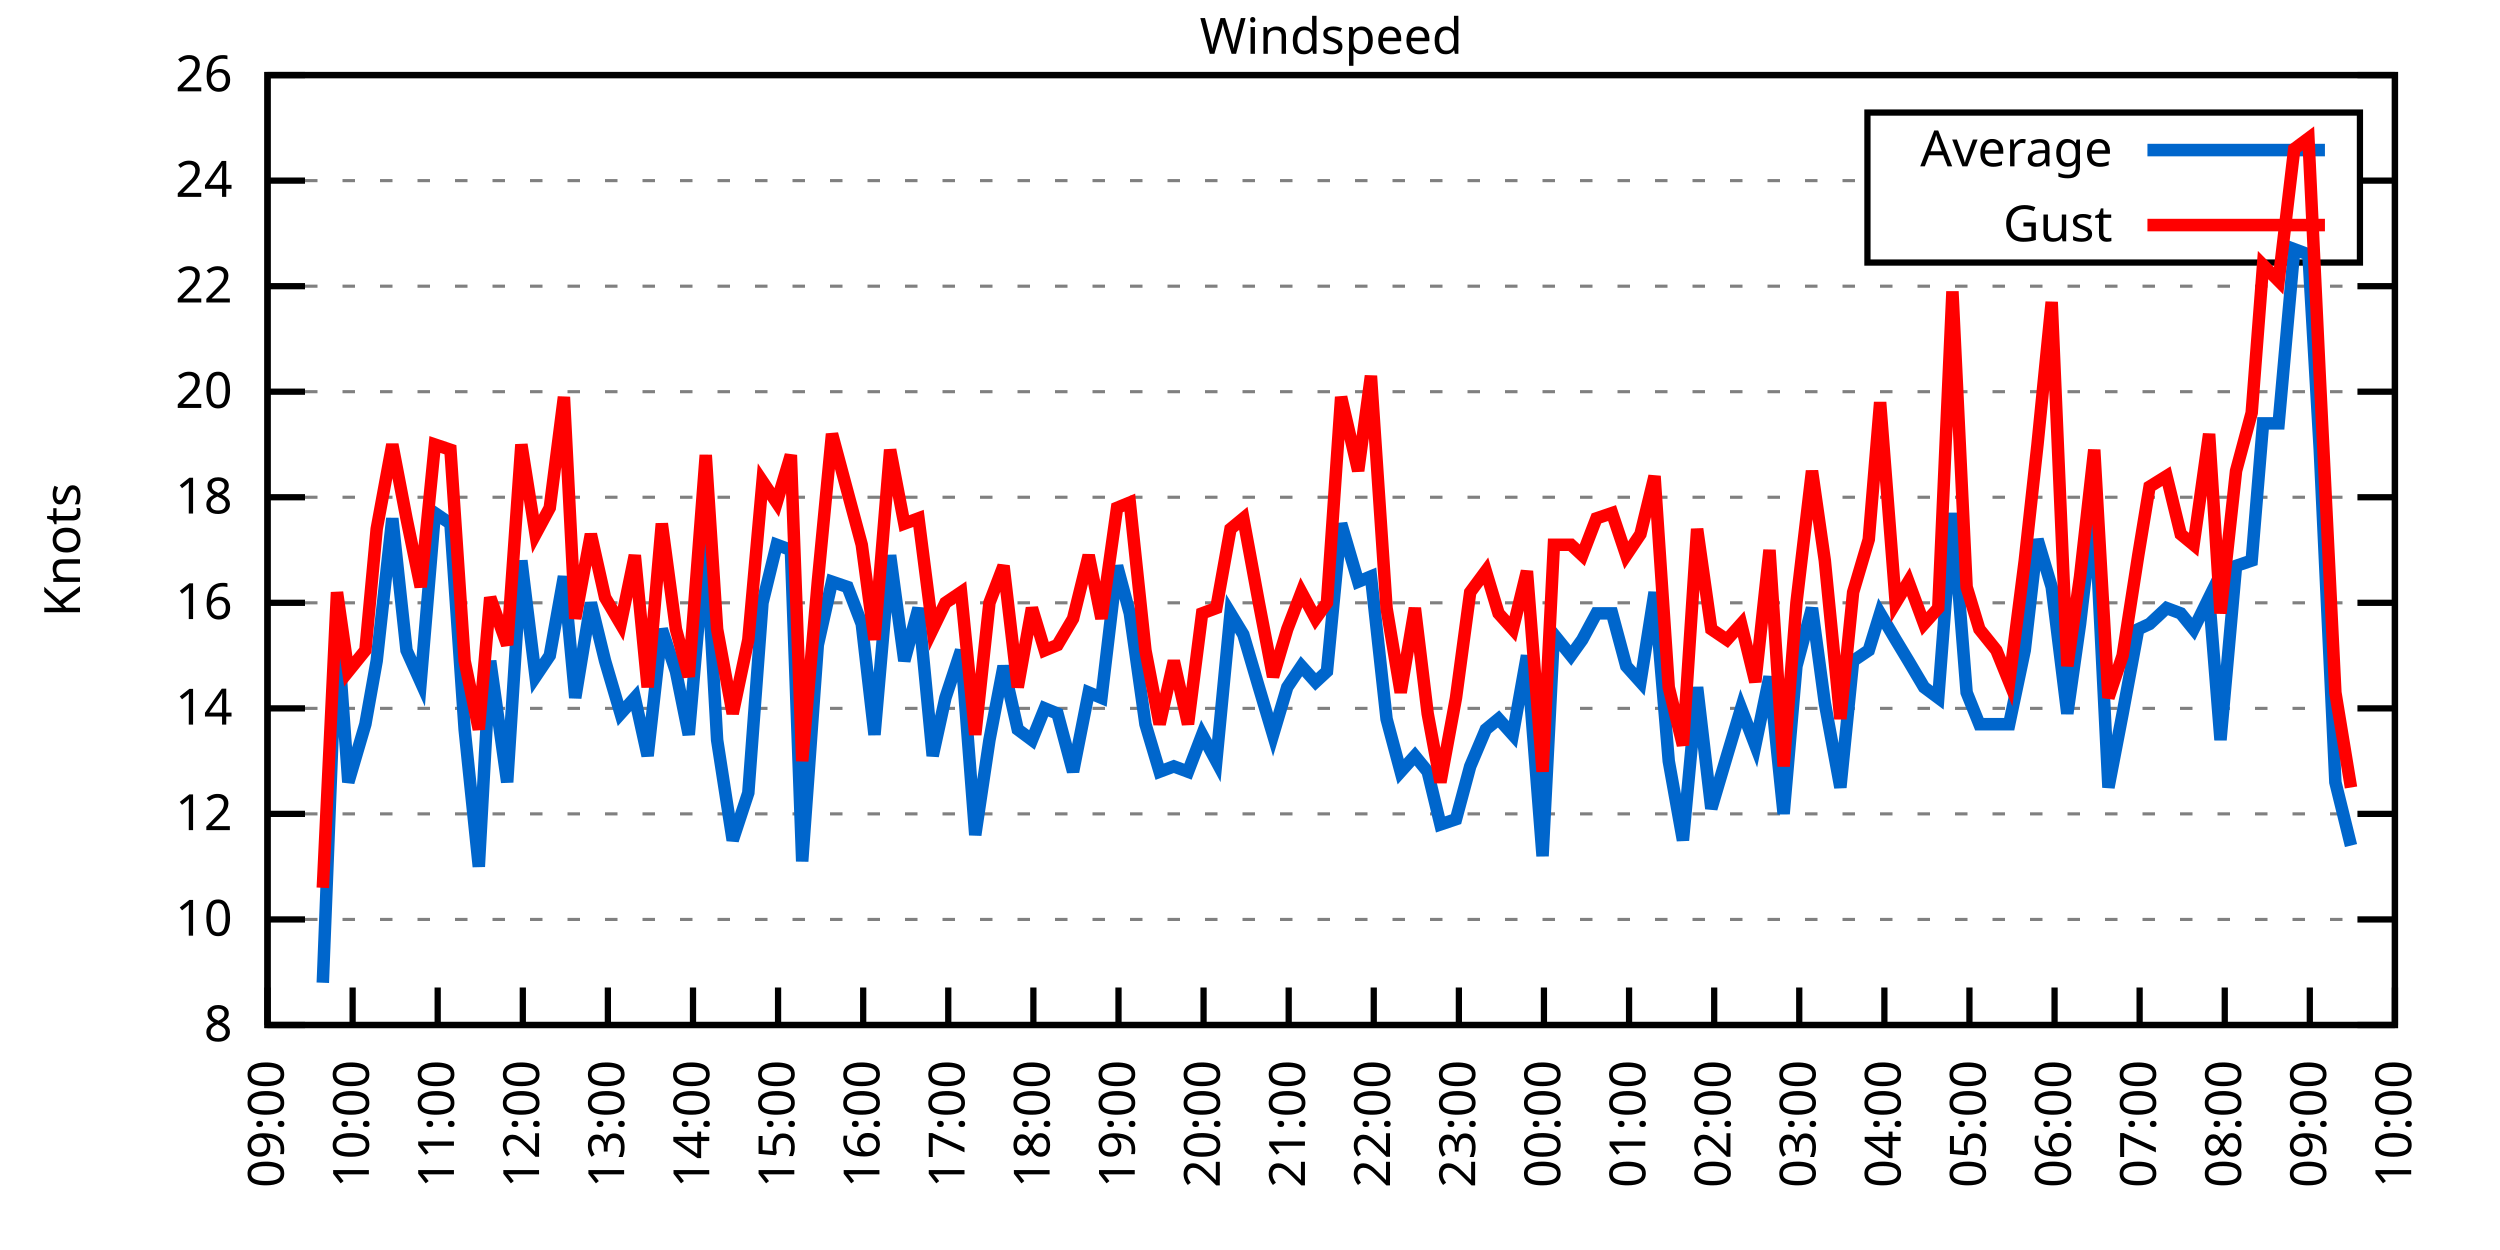
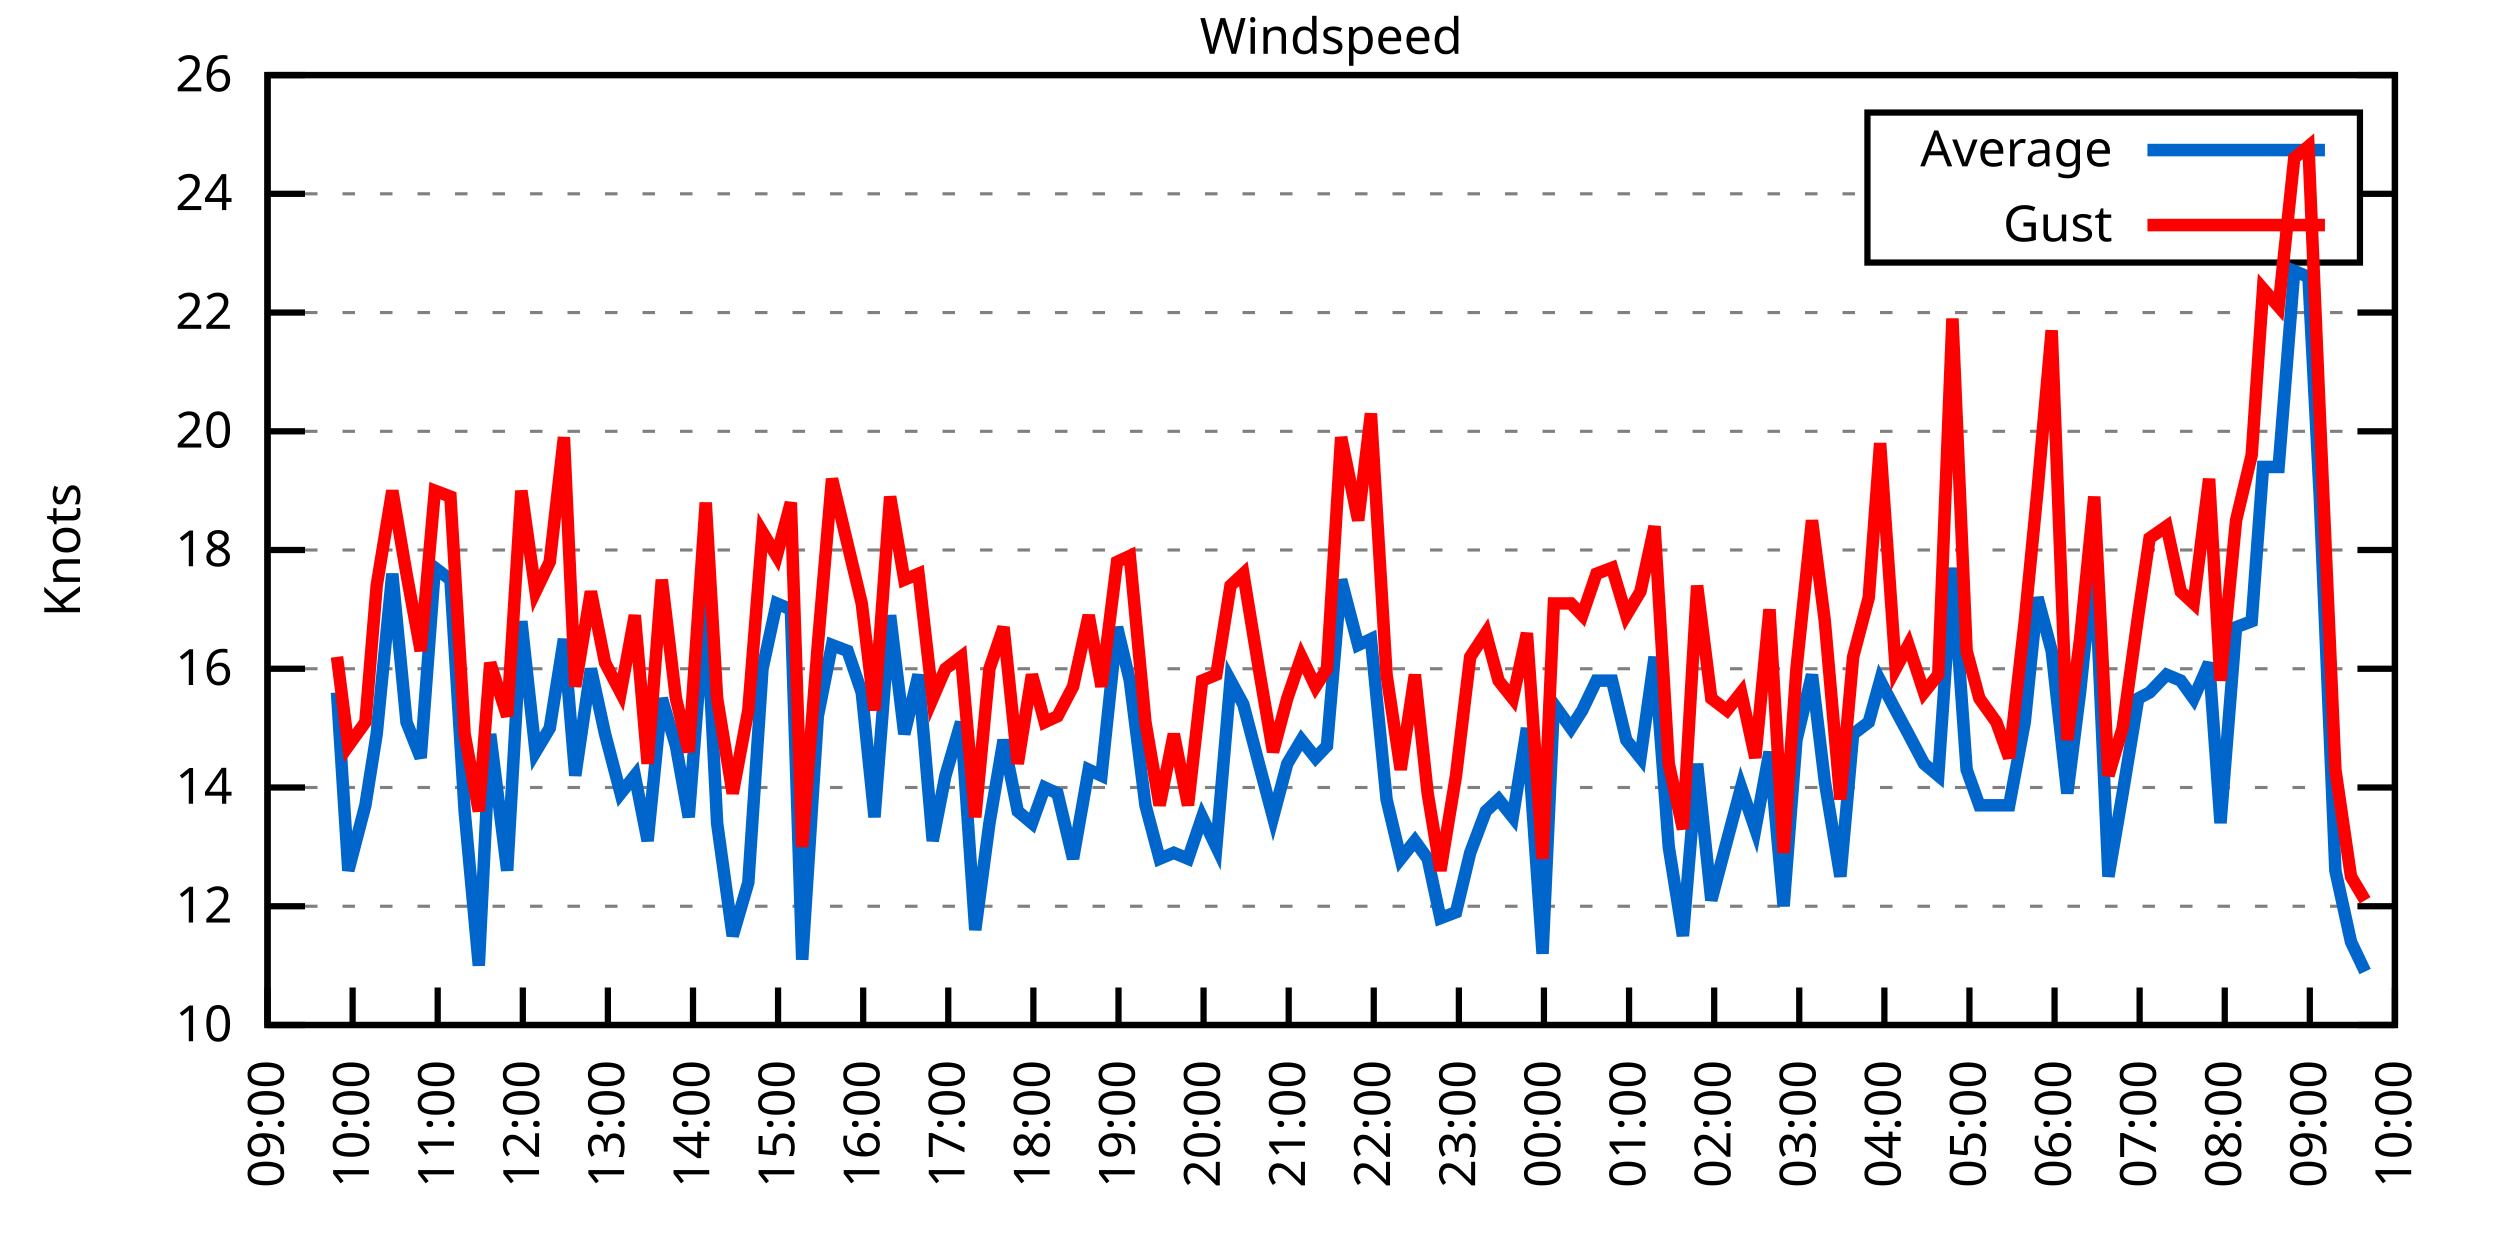
<svg xmlns="http://www.w3.org/2000/svg" xmlns:xlink="http://www.w3.org/1999/xlink" width="400" height="200" viewBox="0 0 400 200">
  <g id="gnuplot_canvas">
    <rect x="0" y="0" width="400" height="200" fill="none" />
    <defs>
      <circle id="gpDot" r="0.5" stroke-width="0.5" stroke="currentColor" />
      <path id="gpPt0" stroke-width="0.333" stroke="currentColor" d="M-1,0 h2 M0,-1 v2" />
      <path id="gpPt1" stroke-width="0.333" stroke="currentColor" d="M-1,-1 L1,1 M1,-1 L-1,1" />
      <path id="gpPt2" stroke-width="0.333" stroke="currentColor" d="M-1,0 L1,0 M0,-1 L0,1 M-1,-1 L1,1 M-1,1 L1,-1" />
      <rect id="gpPt3" stroke-width="0.333" stroke="currentColor" x="-1" y="-1" width="2" height="2" />
      <rect id="gpPt4" stroke-width="0.333" stroke="currentColor" fill="currentColor" x="-1" y="-1" width="2" height="2" />
      <circle id="gpPt5" stroke-width="0.333" stroke="currentColor" cx="0" cy="0" r="1" />
      <use xlink:href="#gpPt5" id="gpPt6" fill="currentColor" stroke="none" />
      <path id="gpPt7" stroke-width="0.333" stroke="currentColor" d="M0,-1.33 L-1.33,0.67 L1.33,0.67 z" />
      <use xlink:href="#gpPt7" id="gpPt8" fill="currentColor" stroke="none" />
      <use xlink:href="#gpPt7" id="gpPt9" stroke="currentColor" transform="rotate(180)" />
      <use xlink:href="#gpPt9" id="gpPt10" fill="currentColor" stroke="none" />
      <use xlink:href="#gpPt3" id="gpPt11" stroke="currentColor" transform="rotate(45)" />
      <use xlink:href="#gpPt11" id="gpPt12" fill="currentColor" stroke="none" />
      <path id="gpPt13" stroke-width="0.333" stroke="currentColor" d="M0,1.330 L1.265,0.411 L0.782,-1.067 L-0.782,-1.076 L-1.265,0.411 z" />
      <use xlink:href="#gpPt13" id="gpPt14" fill="currentColor" stroke="none" />
      <filter id="textbox" filterUnits="objectBoundingBox" x="0" y="0" height="1" width="1">
        <feFlood flood-color="white" flood-opacity="1" result="bgnd" />
        <feComposite in="SourceGraphic" in2="bgnd" operator="atop" />
      </filter>
      <filter id="greybox" filterUnits="objectBoundingBox" x="0" y="0" height="1" width="1">
        <feFlood flood-color="lightgrey" flood-opacity="1" result="grey" />
        <feComposite in="SourceGraphic" in2="grey" operator="atop" />
      </filter>
    </defs>
    <g fill="none" color="white" stroke="currentColor" stroke-width="1.00" stroke-linecap="butt" stroke-linejoin="miter">
</g>
    <g fill="none" color="black" stroke="currentColor" stroke-width="1.00" stroke-linecap="butt" stroke-linejoin="miter">
      <g stroke="none" shape-rendering="crispEdges">
        <polygon fill="rgb(255, 255, 255)" points="42.80,164.00 383.18,164.00 383.18,12.02 42.80,12.02 " />
      </g>
    </g>
    <g fill="none" color="black" stroke="currentColor" stroke-width="1.00" stroke-linecap="butt" stroke-linejoin="miter">
</g>
    <g fill="none" color="black" stroke="black" stroke-width="0.50" stroke-linecap="butt" stroke-linejoin="miter">
</g>
    <g fill="none" color="gray" stroke="currentColor" stroke-width="0.50" stroke-linecap="butt" stroke-linejoin="miter">
      <path stroke="gray" stroke-dasharray="2,4" class="gridline" d="M42.80,164.00 L383.19,164.00  " />
    </g>
    <g fill="none" color="gray" stroke="gray" stroke-width="1.00" stroke-linecap="butt" stroke-linejoin="miter">
</g>
    <g fill="none" color="black" stroke="currentColor" stroke-width="1.00" stroke-linecap="butt" stroke-linejoin="miter">
      <path stroke="black" d="M42.80,164.00 L48.80,164.00 M383.19,164.00 L377.19,164.00  " />
      <g transform="translate(37.20,166.60)" stroke="none" fill="black" font-family="Sans" font-size="8.00" text-anchor="end">
        <text>
-           <tspan font-family="Sans"> 8</tspan>
-         </text>
-       </g>
-     </g>
-     <g fill="none" color="black" stroke="currentColor" stroke-width="1.00" stroke-linecap="butt" stroke-linejoin="miter">
- </g>
-     <g fill="none" color="black" stroke="black" stroke-width="0.50" stroke-linecap="butt" stroke-linejoin="miter">
- </g>
-     <g fill="none" color="gray" stroke="currentColor" stroke-width="0.50" stroke-linecap="butt" stroke-linejoin="miter">
-       <path stroke="gray" stroke-dasharray="2,4" class="gridline" d="M42.80,147.11 L383.19,147.11  " />
-     </g>
-     <g fill="none" color="gray" stroke="gray" stroke-width="1.00" stroke-linecap="butt" stroke-linejoin="miter">
- </g>
-     <g fill="none" color="black" stroke="currentColor" stroke-width="1.00" stroke-linecap="butt" stroke-linejoin="miter">
-       <path stroke="black" d="M42.80,147.11 L48.80,147.11 M383.19,147.11 L377.19,147.11  " />
-       <g transform="translate(37.20,149.71)" stroke="none" fill="black" font-family="Sans" font-size="8.00" text-anchor="end">
-         <text>
          <tspan font-family="Sans"> 10</tspan>
        </text>
      </g>
    </g>
    <g fill="none" color="black" stroke="currentColor" stroke-width="1.00" stroke-linecap="butt" stroke-linejoin="miter">
</g>
    <g fill="none" color="black" stroke="black" stroke-width="0.50" stroke-linecap="butt" stroke-linejoin="miter">
</g>
    <g fill="none" color="gray" stroke="currentColor" stroke-width="0.50" stroke-linecap="butt" stroke-linejoin="miter">
-       <path stroke="gray" stroke-dasharray="2,4" class="gridline" d="M42.80,130.22 L383.19,130.22  " />
-     </g>
-     <g fill="none" color="gray" stroke="gray" stroke-width="1.00" stroke-linecap="butt" stroke-linejoin="miter">
- </g>
-     <g fill="none" color="black" stroke="currentColor" stroke-width="1.00" stroke-linecap="butt" stroke-linejoin="miter">
-       <path stroke="black" d="M42.80,130.22 L48.80,130.22 M383.19,130.22 L377.19,130.22  " />
-       <g transform="translate(37.20,132.82)" stroke="none" fill="black" font-family="Sans" font-size="8.00" text-anchor="end">
+       <path stroke="gray" stroke-dasharray="2,4" class="gridline" d="M42.80,145.00 L383.19,145.00  " />
+     </g>
+     <g fill="none" color="gray" stroke="gray" stroke-width="1.00" stroke-linecap="butt" stroke-linejoin="miter">
+ </g>
+     <g fill="none" color="black" stroke="currentColor" stroke-width="1.00" stroke-linecap="butt" stroke-linejoin="miter">
+       <path stroke="black" d="M42.80,145.00 L48.80,145.00 M383.19,145.00 L377.19,145.00  " />
+       <g transform="translate(37.20,147.60)" stroke="none" fill="black" font-family="Sans" font-size="8.00" text-anchor="end">
        <text>
          <tspan font-family="Sans"> 12</tspan>
        </text>
      </g>
    </g>
    <g fill="none" color="black" stroke="currentColor" stroke-width="1.00" stroke-linecap="butt" stroke-linejoin="miter">
</g>
    <g fill="none" color="black" stroke="black" stroke-width="0.50" stroke-linecap="butt" stroke-linejoin="miter">
</g>
    <g fill="none" color="gray" stroke="currentColor" stroke-width="0.50" stroke-linecap="butt" stroke-linejoin="miter">
-       <path stroke="gray" stroke-dasharray="2,4" class="gridline" d="M42.80,113.34 L383.19,113.34  " />
-     </g>
-     <g fill="none" color="gray" stroke="gray" stroke-width="1.00" stroke-linecap="butt" stroke-linejoin="miter">
- </g>
-     <g fill="none" color="black" stroke="currentColor" stroke-width="1.00" stroke-linecap="butt" stroke-linejoin="miter">
-       <path stroke="black" d="M42.80,113.34 L48.80,113.34 M383.19,113.34 L377.19,113.34  " />
-       <g transform="translate(37.20,115.94)" stroke="none" fill="black" font-family="Sans" font-size="8.00" text-anchor="end">
+       <path stroke="gray" stroke-dasharray="2,4" class="gridline" d="M42.80,126.00 L383.19,126.00  " />
+     </g>
+     <g fill="none" color="gray" stroke="gray" stroke-width="1.00" stroke-linecap="butt" stroke-linejoin="miter">
+ </g>
+     <g fill="none" color="black" stroke="currentColor" stroke-width="1.00" stroke-linecap="butt" stroke-linejoin="miter">
+       <path stroke="black" d="M42.80,126.00 L48.80,126.00 M383.19,126.00 L377.19,126.00  " />
+       <g transform="translate(37.20,128.60)" stroke="none" fill="black" font-family="Sans" font-size="8.00" text-anchor="end">
        <text>
          <tspan font-family="Sans"> 14</tspan>
        </text>
      </g>
    </g>
    <g fill="none" color="black" stroke="currentColor" stroke-width="1.00" stroke-linecap="butt" stroke-linejoin="miter">
</g>
    <g fill="none" color="black" stroke="black" stroke-width="0.50" stroke-linecap="butt" stroke-linejoin="miter">
</g>
    <g fill="none" color="gray" stroke="currentColor" stroke-width="0.50" stroke-linecap="butt" stroke-linejoin="miter">
-       <path stroke="gray" stroke-dasharray="2,4" class="gridline" d="M42.80,96.45 L383.19,96.45  " />
-     </g>
-     <g fill="none" color="gray" stroke="gray" stroke-width="1.00" stroke-linecap="butt" stroke-linejoin="miter">
- </g>
-     <g fill="none" color="black" stroke="currentColor" stroke-width="1.00" stroke-linecap="butt" stroke-linejoin="miter">
-       <path stroke="black" d="M42.80,96.45 L48.80,96.45 M383.19,96.45 L377.19,96.45  " />
-       <g transform="translate(37.20,99.05)" stroke="none" fill="black" font-family="Sans" font-size="8.00" text-anchor="end">
+       <path stroke="gray" stroke-dasharray="2,4" class="gridline" d="M42.80,107.00 L383.19,107.00  " />
+     </g>
+     <g fill="none" color="gray" stroke="gray" stroke-width="1.00" stroke-linecap="butt" stroke-linejoin="miter">
+ </g>
+     <g fill="none" color="black" stroke="currentColor" stroke-width="1.00" stroke-linecap="butt" stroke-linejoin="miter">
+       <path stroke="black" d="M42.80,107.00 L48.80,107.00 M383.19,107.00 L377.19,107.00  " />
+       <g transform="translate(37.20,109.60)" stroke="none" fill="black" font-family="Sans" font-size="8.00" text-anchor="end">
        <text>
          <tspan font-family="Sans"> 16</tspan>
        </text>
      </g>
    </g>
    <g fill="none" color="black" stroke="currentColor" stroke-width="1.00" stroke-linecap="butt" stroke-linejoin="miter">
</g>
    <g fill="none" color="black" stroke="black" stroke-width="0.50" stroke-linecap="butt" stroke-linejoin="miter">
</g>
    <g fill="none" color="gray" stroke="currentColor" stroke-width="0.50" stroke-linecap="butt" stroke-linejoin="miter">
-       <path stroke="gray" stroke-dasharray="2,4" class="gridline" d="M42.80,79.56 L383.19,79.56  " />
-     </g>
-     <g fill="none" color="gray" stroke="gray" stroke-width="1.00" stroke-linecap="butt" stroke-linejoin="miter">
- </g>
-     <g fill="none" color="black" stroke="currentColor" stroke-width="1.00" stroke-linecap="butt" stroke-linejoin="miter">
-       <path stroke="black" d="M42.80,79.56 L48.80,79.56 M383.19,79.56 L377.19,79.56  " />
-       <g transform="translate(37.20,82.16)" stroke="none" fill="black" font-family="Sans" font-size="8.00" text-anchor="end">
+       <path stroke="gray" stroke-dasharray="2,4" class="gridline" d="M42.80,88.00 L383.19,88.00  " />
+     </g>
+     <g fill="none" color="gray" stroke="gray" stroke-width="1.00" stroke-linecap="butt" stroke-linejoin="miter">
+ </g>
+     <g fill="none" color="black" stroke="currentColor" stroke-width="1.00" stroke-linecap="butt" stroke-linejoin="miter">
+       <path stroke="black" d="M42.80,88.00 L48.80,88.00 M383.19,88.00 L377.19,88.00  " />
+       <g transform="translate(37.20,90.60)" stroke="none" fill="black" font-family="Sans" font-size="8.00" text-anchor="end">
        <text>
          <tspan font-family="Sans"> 18</tspan>
        </text>
      </g>
    </g>
    <g fill="none" color="black" stroke="currentColor" stroke-width="1.00" stroke-linecap="butt" stroke-linejoin="miter">
</g>
    <g fill="none" color="black" stroke="black" stroke-width="0.50" stroke-linecap="butt" stroke-linejoin="miter">
</g>
    <g fill="none" color="gray" stroke="currentColor" stroke-width="0.50" stroke-linecap="butt" stroke-linejoin="miter">
-       <path stroke="gray" stroke-dasharray="2,4" class="gridline" d="M42.80,62.67 L383.19,62.67  " />
-     </g>
-     <g fill="none" color="gray" stroke="gray" stroke-width="1.00" stroke-linecap="butt" stroke-linejoin="miter">
- </g>
-     <g fill="none" color="black" stroke="currentColor" stroke-width="1.00" stroke-linecap="butt" stroke-linejoin="miter">
-       <path stroke="black" d="M42.80,62.67 L48.80,62.67 M383.19,62.67 L377.19,62.67  " />
-       <g transform="translate(37.20,65.27)" stroke="none" fill="black" font-family="Sans" font-size="8.00" text-anchor="end">
+       <path stroke="gray" stroke-dasharray="2,4" class="gridline" d="M42.80,69.01 L383.19,69.01  " />
+     </g>
+     <g fill="none" color="gray" stroke="gray" stroke-width="1.00" stroke-linecap="butt" stroke-linejoin="miter">
+ </g>
+     <g fill="none" color="black" stroke="currentColor" stroke-width="1.00" stroke-linecap="butt" stroke-linejoin="miter">
+       <path stroke="black" d="M42.80,69.01 L48.80,69.01 M383.19,69.01 L377.19,69.01  " />
+       <g transform="translate(37.20,71.61)" stroke="none" fill="black" font-family="Sans" font-size="8.00" text-anchor="end">
        <text>
          <tspan font-family="Sans"> 20</tspan>
        </text>
      </g>
    </g>
    <g fill="none" color="black" stroke="currentColor" stroke-width="1.00" stroke-linecap="butt" stroke-linejoin="miter">
</g>
    <g fill="none" color="black" stroke="black" stroke-width="0.50" stroke-linecap="butt" stroke-linejoin="miter">
</g>
    <g fill="none" color="gray" stroke="currentColor" stroke-width="0.50" stroke-linecap="butt" stroke-linejoin="miter">
-       <path stroke="gray" stroke-dasharray="2,4" class="gridline" d="M42.80,45.79 L383.19,45.79  " />
-     </g>
-     <g fill="none" color="gray" stroke="gray" stroke-width="1.00" stroke-linecap="butt" stroke-linejoin="miter">
- </g>
-     <g fill="none" color="black" stroke="currentColor" stroke-width="1.00" stroke-linecap="butt" stroke-linejoin="miter">
-       <path stroke="black" d="M42.80,45.79 L48.80,45.79 M383.19,45.79 L377.19,45.79  " />
-       <g transform="translate(37.20,48.39)" stroke="none" fill="black" font-family="Sans" font-size="8.00" text-anchor="end">
+       <path stroke="gray" stroke-dasharray="2,4" class="gridline" d="M42.80,50.01 L383.19,50.01  " />
+     </g>
+     <g fill="none" color="gray" stroke="gray" stroke-width="1.00" stroke-linecap="butt" stroke-linejoin="miter">
+ </g>
+     <g fill="none" color="black" stroke="currentColor" stroke-width="1.00" stroke-linecap="butt" stroke-linejoin="miter">
+       <path stroke="black" d="M42.80,50.01 L48.80,50.01 M383.19,50.01 L377.19,50.01  " />
+       <g transform="translate(37.20,52.61)" stroke="none" fill="black" font-family="Sans" font-size="8.00" text-anchor="end">
        <text>
          <tspan font-family="Sans"> 22</tspan>
        </text>
      </g>
    </g>
    <g fill="none" color="black" stroke="currentColor" stroke-width="1.00" stroke-linecap="butt" stroke-linejoin="miter">
</g>
    <g fill="none" color="black" stroke="black" stroke-width="0.50" stroke-linecap="butt" stroke-linejoin="miter">
</g>
    <g fill="none" color="gray" stroke="currentColor" stroke-width="0.50" stroke-linecap="butt" stroke-linejoin="miter">
-       <path stroke="gray" stroke-dasharray="2,4" class="gridline" d="M42.80,28.90 L298.79,28.90 M377.59,28.90 L383.19,28.90  " />
-     </g>
-     <g fill="none" color="gray" stroke="gray" stroke-width="1.00" stroke-linecap="butt" stroke-linejoin="miter">
- </g>
-     <g fill="none" color="black" stroke="currentColor" stroke-width="1.00" stroke-linecap="butt" stroke-linejoin="miter">
-       <path stroke="black" d="M42.80,28.90 L48.80,28.90 M383.19,28.90 L377.19,28.90  " />
-       <g transform="translate(37.20,31.50)" stroke="none" fill="black" font-family="Sans" font-size="8.00" text-anchor="end">
+       <path stroke="gray" stroke-dasharray="2,4" class="gridline" d="M42.80,31.01 L298.79,31.01 M377.59,31.01 L383.19,31.01  " />
+     </g>
+     <g fill="none" color="gray" stroke="gray" stroke-width="1.00" stroke-linecap="butt" stroke-linejoin="miter">
+ </g>
+     <g fill="none" color="black" stroke="currentColor" stroke-width="1.00" stroke-linecap="butt" stroke-linejoin="miter">
+       <path stroke="black" d="M42.80,31.01 L48.80,31.01 M383.19,31.01 L377.19,31.01  " />
+       <g transform="translate(37.20,33.61)" stroke="none" fill="black" font-family="Sans" font-size="8.00" text-anchor="end">
        <text>
          <tspan font-family="Sans"> 24</tspan>
        </text>
      </g>
    </g>
    <g fill="none" color="black" stroke="currentColor" stroke-width="1.00" stroke-linecap="butt" stroke-linejoin="miter">
</g>
    <g fill="none" color="black" stroke="black" stroke-width="0.50" stroke-linecap="butt" stroke-linejoin="miter">
</g>
    <g fill="none" color="gray" stroke="currentColor" stroke-width="0.50" stroke-linecap="butt" stroke-linejoin="miter">
      <path stroke="gray" stroke-dasharray="2,4" class="gridline" d="M42.80,12.01 L383.19,12.01  " />
    </g>
    <g fill="none" color="gray" stroke="gray" stroke-width="1.00" stroke-linecap="butt" stroke-linejoin="miter">
</g>
    <g fill="none" color="black" stroke="currentColor" stroke-width="1.00" stroke-linecap="butt" stroke-linejoin="miter">
      <path stroke="black" d="M42.80,12.01 L48.80,12.01 M383.19,12.01 L377.19,12.01  " />
      <g transform="translate(37.20,14.61)" stroke="none" fill="black" font-family="Sans" font-size="8.00" text-anchor="end">
        <text>
          <tspan font-family="Sans"> 26</tspan>
        </text>
      </g>
    </g>
    <g fill="none" color="black" stroke="currentColor" stroke-width="1.00" stroke-linecap="butt" stroke-linejoin="miter">
      <path stroke="black" d="M42.80,164.00 L42.80,158.00  " />
      <g transform="translate(45.40,169.60) rotate(270.00)" stroke="none" fill="black" font-family="Sans" font-size="8.00" text-anchor="end">
        <text>
          <tspan font-family="Sans">09:00</tspan>
        </text>
      </g>
    </g>
    <g fill="none" color="black" stroke="currentColor" stroke-width="1.00" stroke-linecap="butt" stroke-linejoin="miter">
      <path stroke="black" d="M56.42,164.00 L56.42,158.00  " />
      <g transform="translate(59.02,169.60) rotate(270.00)" stroke="none" fill="black" font-family="Sans" font-size="8.00" text-anchor="end">
        <text>
          <tspan font-family="Sans">10:00</tspan>
        </text>
      </g>
    </g>
    <g fill="none" color="black" stroke="currentColor" stroke-width="1.00" stroke-linecap="butt" stroke-linejoin="miter">
      <path stroke="black" d="M70.03,164.00 L70.03,158.00  " />
      <g transform="translate(72.63,169.60) rotate(270.00)" stroke="none" fill="black" font-family="Sans" font-size="8.00" text-anchor="end">
        <text>
          <tspan font-family="Sans">11:00</tspan>
        </text>
      </g>
    </g>
    <g fill="none" color="black" stroke="currentColor" stroke-width="1.00" stroke-linecap="butt" stroke-linejoin="miter">
      <path stroke="black" d="M83.65,164.00 L83.65,158.00  " />
      <g transform="translate(86.25,169.60) rotate(270.00)" stroke="none" fill="black" font-family="Sans" font-size="8.00" text-anchor="end">
        <text>
          <tspan font-family="Sans">12:00</tspan>
        </text>
      </g>
    </g>
    <g fill="none" color="black" stroke="currentColor" stroke-width="1.00" stroke-linecap="butt" stroke-linejoin="miter">
      <path stroke="black" d="M97.26,164.00 L97.26,158.00  " />
      <g transform="translate(99.86,169.60) rotate(270.00)" stroke="none" fill="black" font-family="Sans" font-size="8.00" text-anchor="end">
        <text>
          <tspan font-family="Sans">13:00</tspan>
        </text>
      </g>
    </g>
    <g fill="none" color="black" stroke="currentColor" stroke-width="1.00" stroke-linecap="butt" stroke-linejoin="miter">
      <path stroke="black" d="M110.88,164.00 L110.88,158.00  " />
      <g transform="translate(113.48,169.60) rotate(270.00)" stroke="none" fill="black" font-family="Sans" font-size="8.00" text-anchor="end">
        <text>
          <tspan font-family="Sans">14:00</tspan>
        </text>
      </g>
    </g>
    <g fill="none" color="black" stroke="currentColor" stroke-width="1.00" stroke-linecap="butt" stroke-linejoin="miter">
      <path stroke="black" d="M124.49,164.00 L124.49,158.00  " />
      <g transform="translate(127.09,169.60) rotate(270.00)" stroke="none" fill="black" font-family="Sans" font-size="8.00" text-anchor="end">
        <text>
          <tspan font-family="Sans">15:00</tspan>
        </text>
      </g>
    </g>
    <g fill="none" color="black" stroke="currentColor" stroke-width="1.00" stroke-linecap="butt" stroke-linejoin="miter">
      <path stroke="black" d="M138.11,164.00 L138.11,158.00  " />
      <g transform="translate(140.71,169.60) rotate(270.00)" stroke="none" fill="black" font-family="Sans" font-size="8.00" text-anchor="end">
        <text>
          <tspan font-family="Sans">16:00</tspan>
        </text>
      </g>
    </g>
    <g fill="none" color="black" stroke="currentColor" stroke-width="1.00" stroke-linecap="butt" stroke-linejoin="miter">
      <path stroke="black" d="M151.72,164.00 L151.72,158.00  " />
      <g transform="translate(154.32,169.60) rotate(270.00)" stroke="none" fill="black" font-family="Sans" font-size="8.00" text-anchor="end">
        <text>
          <tspan font-family="Sans">17:00</tspan>
        </text>
      </g>
    </g>
    <g fill="none" color="black" stroke="currentColor" stroke-width="1.00" stroke-linecap="butt" stroke-linejoin="miter">
      <path stroke="black" d="M165.34,164.00 L165.34,158.00  " />
      <g transform="translate(167.94,169.60) rotate(270.00)" stroke="none" fill="black" font-family="Sans" font-size="8.00" text-anchor="end">
        <text>
          <tspan font-family="Sans">18:00</tspan>
        </text>
      </g>
    </g>
    <g fill="none" color="black" stroke="currentColor" stroke-width="1.00" stroke-linecap="butt" stroke-linejoin="miter">
      <path stroke="black" d="M178.96,164.00 L178.96,158.00  " />
      <g transform="translate(181.56,169.60) rotate(270.00)" stroke="none" fill="black" font-family="Sans" font-size="8.00" text-anchor="end">
        <text>
          <tspan font-family="Sans">19:00</tspan>
        </text>
      </g>
    </g>
    <g fill="none" color="black" stroke="currentColor" stroke-width="1.00" stroke-linecap="butt" stroke-linejoin="miter">
      <path stroke="black" d="M192.57,164.00 L192.57,158.00  " />
      <g transform="translate(195.17,169.60) rotate(270.00)" stroke="none" fill="black" font-family="Sans" font-size="8.00" text-anchor="end">
        <text>
          <tspan font-family="Sans">20:00</tspan>
        </text>
      </g>
    </g>
    <g fill="none" color="black" stroke="currentColor" stroke-width="1.00" stroke-linecap="butt" stroke-linejoin="miter">
      <path stroke="black" d="M206.19,164.00 L206.19,158.00  " />
      <g transform="translate(208.79,169.60) rotate(270.00)" stroke="none" fill="black" font-family="Sans" font-size="8.00" text-anchor="end">
        <text>
          <tspan font-family="Sans">21:00</tspan>
        </text>
      </g>
    </g>
    <g fill="none" color="black" stroke="currentColor" stroke-width="1.00" stroke-linecap="butt" stroke-linejoin="miter">
      <path stroke="black" d="M219.80,164.00 L219.80,158.00  " />
      <g transform="translate(222.40,169.60) rotate(270.00)" stroke="none" fill="black" font-family="Sans" font-size="8.00" text-anchor="end">
        <text>
          <tspan font-family="Sans">22:00</tspan>
        </text>
      </g>
    </g>
    <g fill="none" color="black" stroke="currentColor" stroke-width="1.00" stroke-linecap="butt" stroke-linejoin="miter">
      <path stroke="black" d="M233.42,164.00 L233.42,158.00  " />
      <g transform="translate(236.02,169.60) rotate(270.00)" stroke="none" fill="black" font-family="Sans" font-size="8.00" text-anchor="end">
        <text>
          <tspan font-family="Sans">23:00</tspan>
        </text>
      </g>
    </g>
    <g fill="none" color="black" stroke="currentColor" stroke-width="1.00" stroke-linecap="butt" stroke-linejoin="miter">
      <path stroke="black" d="M247.03,164.00 L247.03,158.00  " />
      <g transform="translate(249.63,169.60) rotate(270.00)" stroke="none" fill="black" font-family="Sans" font-size="8.00" text-anchor="end">
        <text>
          <tspan font-family="Sans">00:00</tspan>
        </text>
      </g>
    </g>
    <g fill="none" color="black" stroke="currentColor" stroke-width="1.00" stroke-linecap="butt" stroke-linejoin="miter">
      <path stroke="black" d="M260.65,164.00 L260.65,158.00  " />
      <g transform="translate(263.25,169.60) rotate(270.00)" stroke="none" fill="black" font-family="Sans" font-size="8.00" text-anchor="end">
        <text>
          <tspan font-family="Sans">01:00</tspan>
        </text>
      </g>
    </g>
    <g fill="none" color="black" stroke="currentColor" stroke-width="1.00" stroke-linecap="butt" stroke-linejoin="miter">
      <path stroke="black" d="M274.27,164.00 L274.27,158.00  " />
      <g transform="translate(276.87,169.60) rotate(270.00)" stroke="none" fill="black" font-family="Sans" font-size="8.00" text-anchor="end">
        <text>
          <tspan font-family="Sans">02:00</tspan>
        </text>
      </g>
    </g>
    <g fill="none" color="black" stroke="currentColor" stroke-width="1.00" stroke-linecap="butt" stroke-linejoin="miter">
      <path stroke="black" d="M287.88,164.00 L287.88,158.00  " />
      <g transform="translate(290.48,169.60) rotate(270.00)" stroke="none" fill="black" font-family="Sans" font-size="8.00" text-anchor="end">
        <text>
          <tspan font-family="Sans">03:00</tspan>
        </text>
      </g>
    </g>
    <g fill="none" color="black" stroke="currentColor" stroke-width="1.00" stroke-linecap="butt" stroke-linejoin="miter">
      <path stroke="black" d="M301.50,164.00 L301.50,158.00  " />
      <g transform="translate(304.10,169.60) rotate(270.00)" stroke="none" fill="black" font-family="Sans" font-size="8.00" text-anchor="end">
        <text>
          <tspan font-family="Sans">04:00</tspan>
        </text>
      </g>
    </g>
    <g fill="none" color="black" stroke="currentColor" stroke-width="1.00" stroke-linecap="butt" stroke-linejoin="miter">
      <path stroke="black" d="M315.11,164.00 L315.11,158.00  " />
      <g transform="translate(317.71,169.60) rotate(270.00)" stroke="none" fill="black" font-family="Sans" font-size="8.00" text-anchor="end">
        <text>
          <tspan font-family="Sans">05:00</tspan>
        </text>
      </g>
    </g>
    <g fill="none" color="black" stroke="currentColor" stroke-width="1.00" stroke-linecap="butt" stroke-linejoin="miter">
      <path stroke="black" d="M328.73,164.00 L328.73,158.00  " />
      <g transform="translate(331.33,169.60) rotate(270.00)" stroke="none" fill="black" font-family="Sans" font-size="8.00" text-anchor="end">
        <text>
          <tspan font-family="Sans">06:00</tspan>
        </text>
      </g>
    </g>
    <g fill="none" color="black" stroke="currentColor" stroke-width="1.00" stroke-linecap="butt" stroke-linejoin="miter">
      <path stroke="black" d="M342.34,164.00 L342.34,158.00  " />
      <g transform="translate(344.94,169.60) rotate(270.00)" stroke="none" fill="black" font-family="Sans" font-size="8.00" text-anchor="end">
        <text>
          <tspan font-family="Sans">07:00</tspan>
        </text>
      </g>
    </g>
    <g fill="none" color="black" stroke="currentColor" stroke-width="1.00" stroke-linecap="butt" stroke-linejoin="miter">
      <path stroke="black" d="M355.96,164.00 L355.96,158.00  " />
      <g transform="translate(358.56,169.60) rotate(270.00)" stroke="none" fill="black" font-family="Sans" font-size="8.00" text-anchor="end">
        <text>
          <tspan font-family="Sans">08:00</tspan>
        </text>
      </g>
    </g>
    <g fill="none" color="black" stroke="currentColor" stroke-width="1.00" stroke-linecap="butt" stroke-linejoin="miter">
      <path stroke="black" d="M369.57,164.00 L369.57,158.00  " />
      <g transform="translate(372.17,169.60) rotate(270.00)" stroke="none" fill="black" font-family="Sans" font-size="8.00" text-anchor="end">
        <text>
          <tspan font-family="Sans">09:00</tspan>
        </text>
      </g>
    </g>
    <g fill="none" color="black" stroke="currentColor" stroke-width="1.00" stroke-linecap="butt" stroke-linejoin="miter">
      <path stroke="black" d="M383.19,164.00 L383.19,158.00  " />
      <g transform="translate(385.79,169.60) rotate(270.00)" stroke="none" fill="black" font-family="Sans" font-size="8.00" text-anchor="end">
        <text>
          <tspan font-family="Sans">10:00</tspan>
        </text>
      </g>
    </g>
    <g fill="none" color="black" stroke="currentColor" stroke-width="1.00" stroke-linecap="butt" stroke-linejoin="miter">
</g>
    <g fill="none" color="black" stroke="currentColor" stroke-width="1.00" stroke-linecap="butt" stroke-linejoin="miter">
      <path stroke="black" d="M42.80,12.01 L42.80,164.00 L383.19,164.00 L383.19,12.01 L42.80,12.01 Z  " />
    </g>
    <g fill="none" color="black" stroke="currentColor" stroke-width="1.00" stroke-linecap="butt" stroke-linejoin="miter">
</g>
    <g fill="none" color="black" stroke="currentColor" stroke-width="1.00" stroke-linecap="butt" stroke-linejoin="miter">
      <path stroke="black" d="M298.79,42.01 L298.79,18.01 L377.59,18.01 L377.59,42.01 L298.79,42.01 Z  " />
    </g>
    <g id="Windspeed_plot_1">
      <g fill="none" color="white" stroke="black" stroke-width="2.00" stroke-linecap="butt" stroke-linejoin="miter">
</g>
      <g fill="none" color="black" stroke="currentColor" stroke-width="2.00" stroke-linecap="butt" stroke-linejoin="miter">
        <g transform="translate(337.99,26.61)" stroke="none" fill="black" font-family="Sans" font-size="8.00" text-anchor="end">
          <text>
            <tspan font-family="Sans">Average</tspan>
          </text>
        </g>
      </g>
      <g fill="none" color="black" stroke="currentColor" stroke-width="2.00" stroke-linecap="butt" stroke-linejoin="miter">
-         <path stroke="rgb(  0, 102, 204)" d="M343.59,24.01 L371.99,24.01 M51.65,157.24 L53.92,99.83 L55.73,125.16 L58.46,115.87 L60.27,105.74 L62.77,82.94   L65.04,104.05 L67.31,109.11 L69.58,82.09 L72.07,83.78 L74.34,116.71 L76.61,138.67 L78.43,105.74 L81.15,125.16   L83.42,89.69 L85.69,108.27 L87.96,104.89 L90.23,92.23 L92.04,111.65 L94.54,96.45 L96.81,105.74 L99.30,114.18   L101.57,111.65 L103.62,120.94 L105.89,100.67 L108.15,107.43 L110.20,117.56 L112.92,86.32 L114.74,118.40 L117.23,134.45   L119.73,126.85 L122.00,96.45 L124.27,87.16 L126.54,88.00 L128.35,137.82 L130.85,103.20 L133.12,93.07 L135.61,93.92   L137.88,99.83 L139.92,117.56 L142.42,88.85 L144.69,105.74 L146.96,97.29 L149.23,120.94 L151.27,111.65 L153.77,104.05   L156.04,133.60 L158.31,118.40 L160.57,106.58 L162.84,116.71 L165.11,118.40 L167.16,113.34 L169.20,114.18 L171.69,123.47   L174.19,110.80 L176.23,111.65 L178.73,90.54 L180.77,98.14 L183.27,115.87 L185.54,123.47 L187.81,122.62 L190.08,123.47   L192.34,117.56 L194.61,121.78 L196.88,98.14 L198.93,101.52 L201.42,109.96 L203.69,117.56 L205.96,109.96 L208.23,106.58   L210.50,109.11 L212.31,107.43 L214.58,83.78 L217.31,93.07 L219.35,92.23 L221.85,115.03 L224.11,123.47 L226.38,120.94   L228.43,123.47 L230.47,131.91 L232.96,131.07 L235.23,122.62 L237.73,116.71 L239.77,115.03 L242.04,117.56 L244.31,104.89   L246.81,136.98 L248.62,101.52 L251.35,104.89 L253.16,102.36 L255.43,98.14 L257.93,98.14 L260.20,106.58 L262.47,109.11   L264.73,94.76 L267.00,121.78 L269.27,134.45 L271.54,109.96 L273.81,129.38 L276.31,120.94 L278.58,113.34 L280.85,119.25   L283.12,108.27 L285.38,130.22 L287.43,106.58 L289.92,97.29 L291.97,112.49 L294.46,126.00 L296.50,105.74 L299.00,104.05   L300.82,98.14 L303.31,102.36 L305.35,105.74 L307.85,109.96 L310.12,111.65 L312.39,82.09 L314.66,110.80 L316.70,115.87   L319.42,115.87 L321.47,115.87 L323.96,104.05 L326.00,86.32 L328.27,93.92 L330.77,114.18 L332.81,99.83 L335.08,80.41   L337.35,126.00 L339.62,114.18 L342.12,100.67 L343.93,99.83 L346.65,97.29 L348.92,98.14 L350.97,100.67 L353.46,95.60   L355.28,118.40 L357.77,90.54 L360.27,89.69 L362.09,67.74 L364.58,67.74 L367.08,39.87 L369.35,40.72 L371.16,71.96   L373.66,125.16 L376.16,135.29  " />
+         <path stroke="rgb(  0, 102, 204)" d="M343.59,24.01 L371.99,24.01 M53.92,110.80 L55.73,139.30 L58.46,128.85 L60.27,117.45 L62.77,91.80 L65.04,115.55   L67.31,121.25 L69.58,90.85 L72.07,92.75 L74.34,129.80 L76.61,154.50 L78.43,117.45 L81.15,139.30 L83.42,99.40   L85.69,120.30 L87.96,116.50 L90.23,102.25 L92.04,124.10 L94.54,107.00 L96.81,117.45 L99.30,126.95 L101.57,124.10   L103.62,134.55 L105.89,111.75 L108.15,119.35 L110.20,130.75 L112.92,95.60 L114.74,131.70 L117.23,149.75 L119.73,141.20   L122.00,107.00 L124.27,96.55 L126.54,97.50 L128.35,153.55 L130.85,114.60 L133.12,103.20 L135.61,104.15 L137.88,110.80   L139.92,130.75 L142.42,98.45 L144.69,117.45 L146.96,107.95 L149.23,134.55 L151.27,124.10 L153.77,115.55 L156.04,148.80   L158.31,131.70 L160.57,118.40 L162.84,129.80 L165.11,131.70 L167.16,126.00 L169.20,126.95 L171.69,137.40 L174.19,123.15   L176.23,124.10 L178.73,100.35 L180.77,108.90 L183.27,128.85 L185.54,137.40 L187.81,136.45 L190.08,137.40 L192.34,130.75   L194.61,135.50 L196.88,108.90 L198.93,112.70 L201.42,122.20 L203.69,130.75 L205.96,122.20 L208.23,118.40 L210.50,121.25   L212.31,119.35 L214.58,92.75 L217.31,103.20 L219.35,102.25 L221.85,127.90 L224.11,137.40 L226.38,134.55 L228.43,137.40   L230.47,146.90 L232.96,145.95 L235.23,136.45 L237.73,129.80 L239.77,127.90 L242.04,130.75 L244.31,116.50 L246.81,152.60   L248.62,112.70 L251.35,116.50 L253.16,113.65 L255.43,108.90 L257.93,108.90 L260.20,118.40 L262.47,121.25 L264.73,105.10   L267.00,135.50 L269.27,149.75 L271.54,122.20 L273.81,144.05 L276.31,134.55 L278.58,126.00 L280.85,132.65 L283.12,120.30   L285.38,145.00 L287.43,118.40 L289.92,107.95 L291.97,125.05 L294.46,140.25 L296.50,117.45 L299.00,115.55 L300.82,108.90   L303.31,113.65 L305.35,117.45 L307.85,122.20 L310.12,124.10 L312.39,90.85 L314.66,123.15 L316.70,128.85 L319.42,128.85   L321.47,128.85 L323.96,115.55 L326.00,95.60 L328.27,104.15 L330.77,126.95 L332.81,110.80 L335.08,88.95 L337.35,140.25   L339.62,126.95 L342.12,111.75 L343.93,110.80 L346.65,107.95 L348.92,108.90 L350.97,111.75 L353.46,106.05 L355.28,131.70   L357.77,100.35 L360.27,99.40 L362.09,74.71 L364.58,74.71 L367.08,43.36 L369.35,44.31 L371.16,79.46 L373.66,139.30   L376.16,150.70 L378.42,155.45  " />
      </g>
    </g>
    <g id="Windspeed_plot_2">
      <g fill="none" color="black" stroke="currentColor" stroke-width="2.00" stroke-linecap="butt" stroke-linejoin="miter">
        <g transform="translate(337.99,38.61)" stroke="none" fill="black" font-family="Sans" font-size="8.00" text-anchor="end">
          <text>
            <tspan font-family="Sans">Gust</tspan>
          </text>
        </g>
      </g>
      <g fill="none" color="black" stroke="currentColor" stroke-width="2.00" stroke-linecap="butt" stroke-linejoin="miter">
-         <path stroke="rgb(255,   0,   0)" d="M343.59,36.01 L371.99,36.01 M51.65,142.05 L53.92,94.76 L55.73,107.43 L58.46,104.05 L60.27,84.63 L62.77,71.12   L65.04,82.94 L67.31,93.92 L69.58,71.12 L72.07,71.96 L74.34,105.74 L76.61,116.71 L78.43,95.60 L81.15,103.20   L83.42,71.12 L85.69,85.47 L87.96,81.25 L90.23,63.52 L92.04,98.98 L94.54,85.47 L96.81,95.60 L99.30,99.83   L101.57,88.85 L103.62,109.96 L105.89,83.78 L108.15,100.67 L110.20,108.27 L112.92,72.81 L114.74,100.67 L117.23,114.18   L119.73,102.36 L122.00,77.03 L124.27,80.41 L126.54,72.81 L128.35,121.78 L130.85,93.07 L133.12,69.43 L135.61,78.72   L137.88,87.16 L139.92,102.36 L142.42,71.96 L144.69,83.78 L146.96,82.94 L149.23,100.67 L151.27,96.45 L153.77,94.76   L156.04,117.56 L158.31,96.45 L160.57,90.54 L162.84,109.96 L165.11,97.29 L167.16,104.05 L169.20,103.20 L171.69,98.98   L174.19,88.85 L176.23,98.98 L178.73,81.25 L180.77,80.41 L183.27,104.05 L185.54,115.87 L187.81,105.74 L190.08,115.87   L192.34,98.14 L194.61,97.29 L196.88,84.63 L198.93,82.94 L201.42,96.45 L203.69,108.27 L205.96,100.67 L208.23,94.76   L210.50,98.98 L212.31,96.45 L214.58,63.52 L217.31,75.34 L219.35,60.14 L221.85,97.29 L224.11,110.80 L226.38,97.29   L228.43,114.18 L230.47,125.16 L232.96,111.65 L235.23,94.76 L237.73,91.38 L239.77,98.14 L242.04,100.67 L244.31,91.38   L246.81,123.47 L248.62,87.16 L251.35,87.16 L253.16,88.85 L255.43,82.94 L257.93,82.09 L260.20,88.85 L262.47,85.47   L264.73,76.18 L267.00,109.96 L269.27,119.25 L271.54,84.63 L273.81,100.67 L276.31,102.36 L278.58,99.83 L280.85,109.11   L283.12,88.00 L285.38,122.62 L287.43,96.45 L289.92,75.34 L291.97,89.69 L294.46,115.03 L296.50,94.76 L299.00,86.32   L300.82,64.36 L303.31,96.45 L305.35,93.07 L307.85,99.83 L310.12,97.29 L312.39,46.63 L314.66,93.92 L316.70,100.67   L319.42,104.05 L321.47,109.11 L323.96,89.69 L326.00,71.12 L328.27,48.32 L330.77,106.58 L332.81,92.23 L335.08,71.96   L337.35,111.65 L339.62,104.89 L342.12,88.85 L343.93,77.87 L346.65,76.18 L348.92,85.47 L350.97,87.16 L353.46,69.43   L355.28,98.14 L357.77,75.34 L360.27,66.05 L362.09,42.41 L364.58,44.94 L367.08,23.83 L369.35,22.14 L371.16,60.14   L373.66,110.80 L376.16,126.00  " />
+         <path stroke="rgb(255,   0,   0)" d="M343.59,36.01 L371.99,36.01 M53.92,105.10 L55.73,119.35 L58.46,115.55 L60.27,93.70 L62.77,78.51 L65.04,91.80   L67.31,104.15 L69.58,78.51 L72.07,79.46 L74.34,117.45 L76.61,129.80 L78.43,106.05 L81.15,114.60 L83.42,78.51   L85.69,94.65 L87.96,89.90 L90.23,69.96 L92.04,109.85 L94.54,94.65 L96.81,106.05 L99.30,110.80 L101.57,98.45   L103.62,122.20 L105.89,92.75 L108.15,111.75 L110.20,120.30 L112.92,80.41 L114.74,111.75 L117.23,126.95 L119.73,113.65   L122.00,85.16 L124.27,88.95 L126.54,80.41 L128.35,135.50 L130.85,103.20 L133.12,76.61 L135.61,87.06 L137.88,96.55   L139.92,113.65 L142.42,79.46 L144.69,92.75 L146.96,91.80 L149.23,111.75 L151.27,107.00 L153.77,105.10 L156.04,130.75   L158.31,107.00 L160.57,100.35 L162.84,122.20 L165.11,107.95 L167.16,115.55 L169.20,114.60 L171.69,109.85 L174.19,98.45   L176.23,109.85 L178.73,89.90 L180.77,88.95 L183.27,115.55 L185.54,128.85 L187.81,117.45 L190.08,128.85 L192.34,108.90   L194.61,107.95 L196.88,93.70 L198.93,91.80 L201.42,107.00 L203.69,120.30 L205.96,111.75 L208.23,105.10 L210.50,109.85   L212.31,107.00 L214.58,69.96 L217.31,83.26 L219.35,66.16 L221.85,107.95 L224.11,123.15 L226.38,107.95 L228.43,126.95   L230.47,139.30 L232.96,124.10 L235.23,105.10 L237.73,101.30 L239.77,108.90 L242.04,111.75 L244.31,101.30 L246.81,137.40   L248.62,96.55 L251.35,96.55 L253.16,98.45 L255.43,91.80 L257.93,90.85 L260.20,98.45 L262.47,94.65 L264.73,84.21   L267.00,122.20 L269.27,132.65 L271.54,93.70 L273.81,111.75 L276.31,113.65 L278.58,110.80 L280.85,121.25 L283.12,97.50   L285.38,136.45 L287.43,107.00 L289.92,83.26 L291.97,99.40 L294.46,127.90 L296.50,105.10 L299.00,95.60 L300.82,70.91   L303.31,107.00 L305.35,103.20 L307.85,110.80 L310.12,107.95 L312.39,50.96 L314.66,104.15 L316.70,111.75 L319.42,115.55   L321.47,121.25 L323.96,99.40 L326.00,78.51 L328.27,52.86 L330.77,118.40 L332.81,102.25 L335.08,79.46 L337.35,124.10   L339.62,116.50 L342.12,98.45 L343.93,86.11 L346.65,84.21 L348.92,94.65 L350.97,96.55 L353.46,76.61 L355.28,108.90   L357.77,83.26 L360.27,72.81 L362.09,46.21 L364.58,49.06 L367.08,25.31 L369.35,23.41 L371.16,66.16 L373.66,123.15   L376.16,140.25 L378.42,144.05  " />
      </g>
    </g>
    <g fill="none" color="black" stroke="currentColor" stroke-width="2.00" stroke-linecap="butt" stroke-linejoin="miter">
</g>
    <g fill="none" color="black" stroke="black" stroke-width="1.00" stroke-linecap="butt" stroke-linejoin="miter">
</g>
    <g fill="none" color="black" stroke="currentColor" stroke-width="1.00" stroke-linecap="butt" stroke-linejoin="miter">
      <path stroke="black" d="M42.80,12.01 L42.80,164.00 L383.19,164.00 L383.19,12.01 L42.80,12.01 Z  " />
      <g transform="translate(12.80,88.01) rotate(270.00)" stroke="none" fill="black" font-family="Sans" font-size="8.00" text-anchor="middle">
        <text>
          <tspan font-family="Sans">Knots</tspan>
        </text>
      </g>
    </g>
    <g fill="none" color="black" stroke="currentColor" stroke-width="1.00" stroke-linecap="butt" stroke-linejoin="miter">
</g>
    <g fill="none" color="black" stroke="currentColor" stroke-width="1.00" stroke-linecap="butt" stroke-linejoin="miter">
      <g transform="translate(212.99,8.61)" stroke="none" fill="black" font-family="Sans" font-size="8.00" text-anchor="middle">
        <text>
          <tspan font-family="Sans">Windspeed</tspan>
        </text>
      </g>
    </g>
    <g fill="none" color="black" stroke="currentColor" stroke-width="1.00" stroke-linecap="butt" stroke-linejoin="miter">
</g>
  </g>
</svg>
